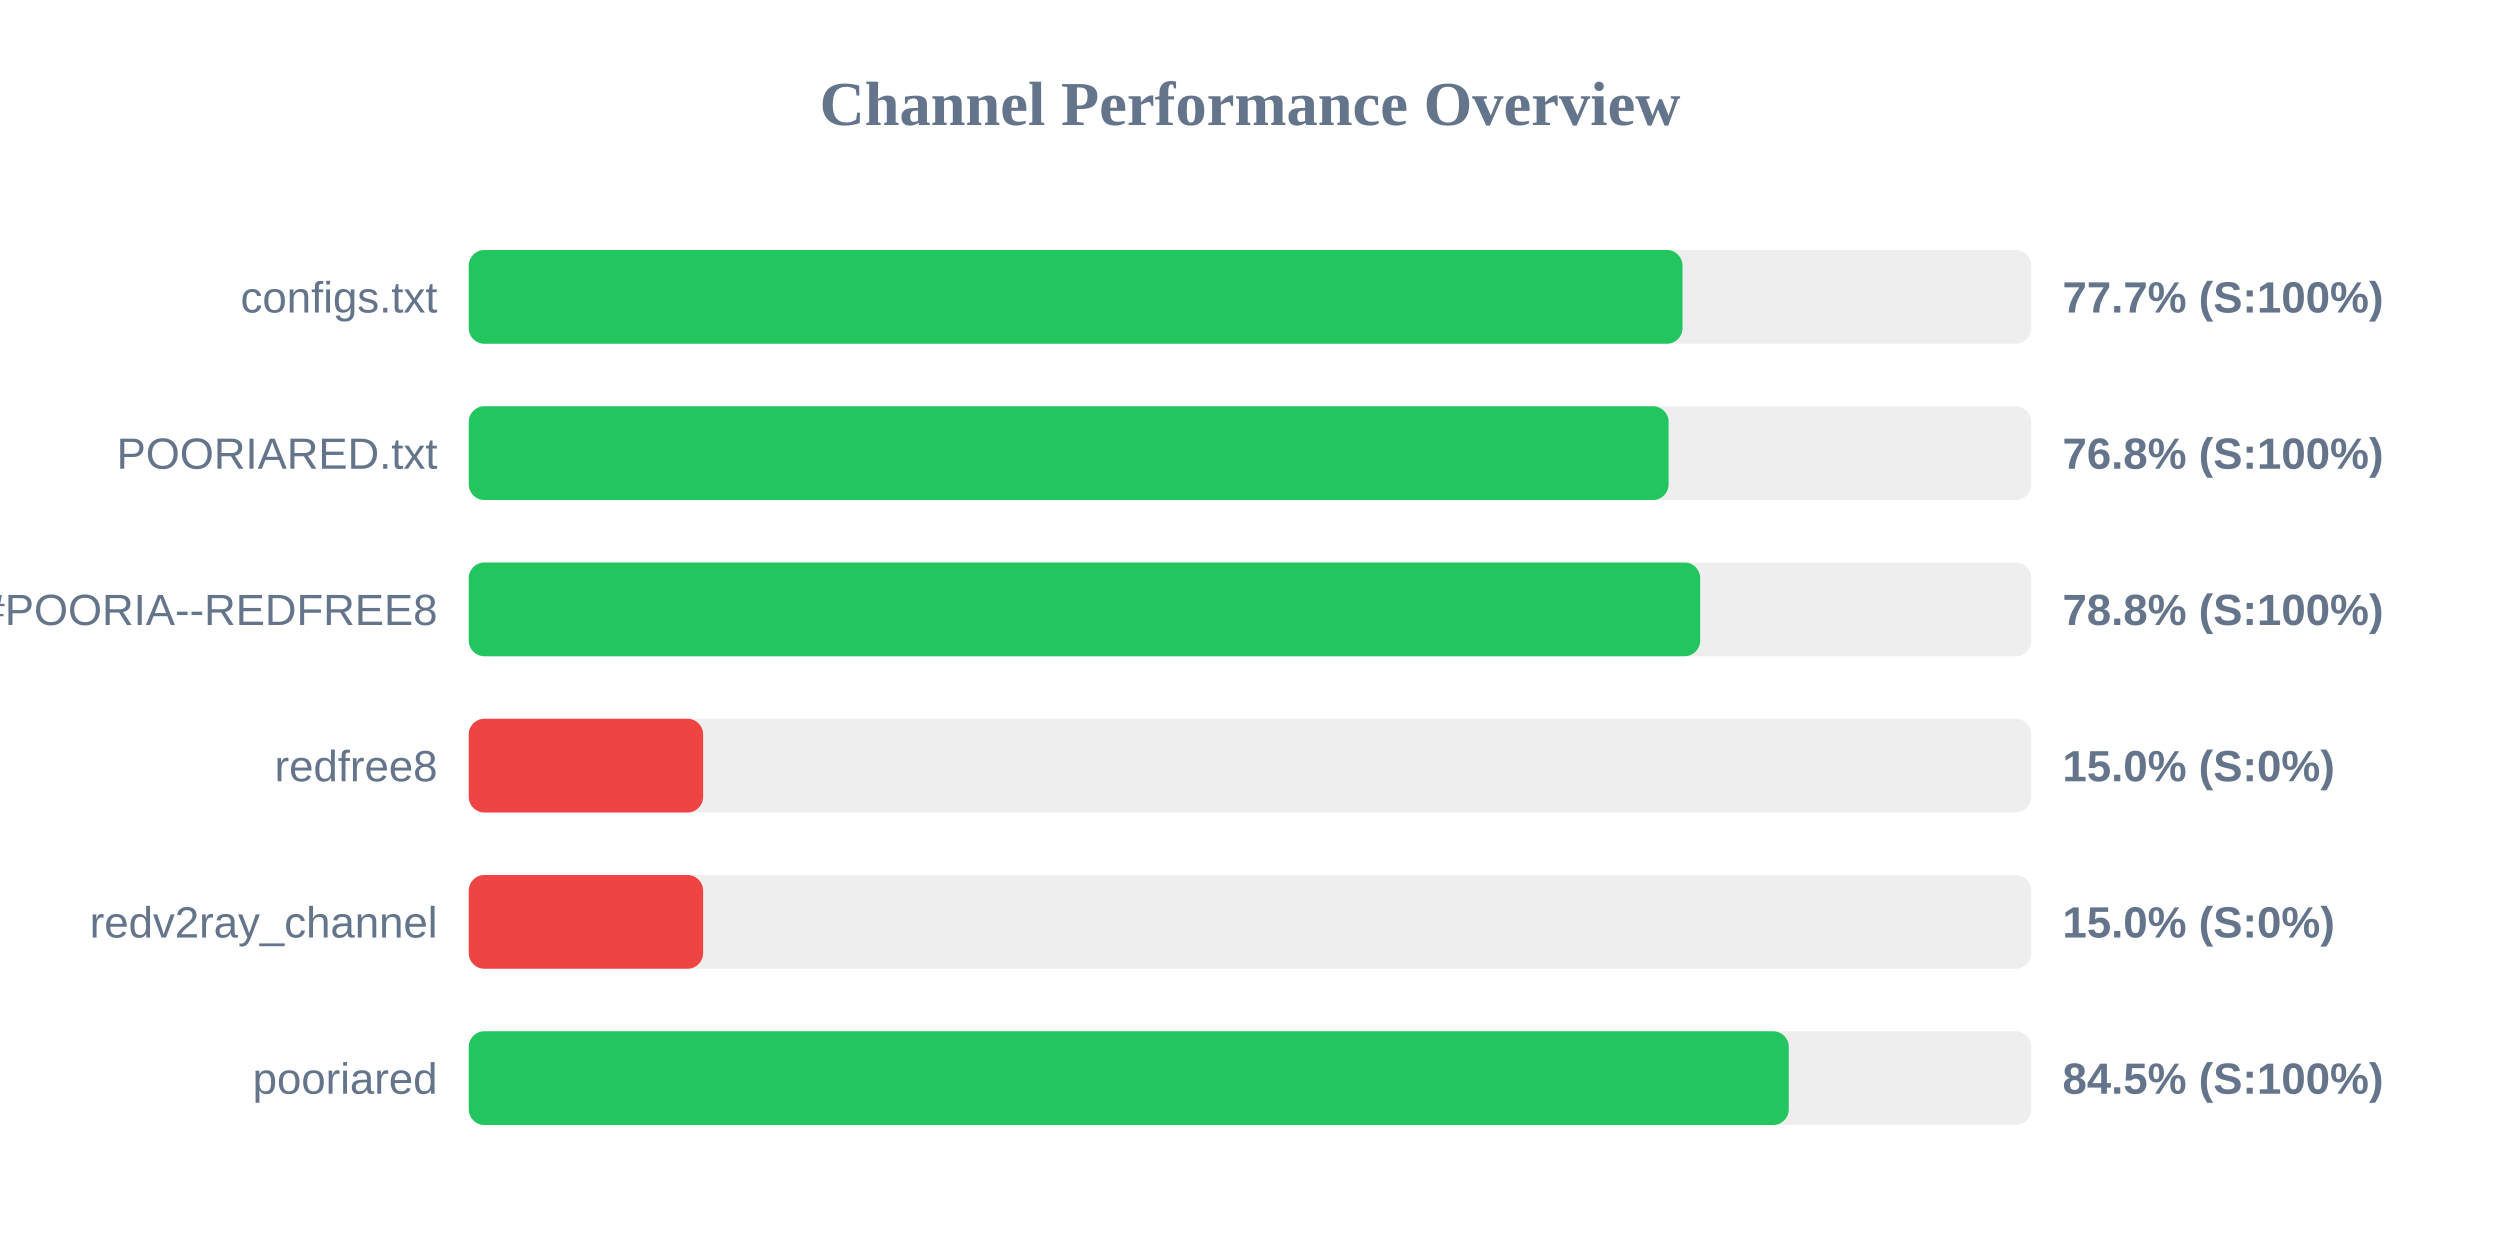
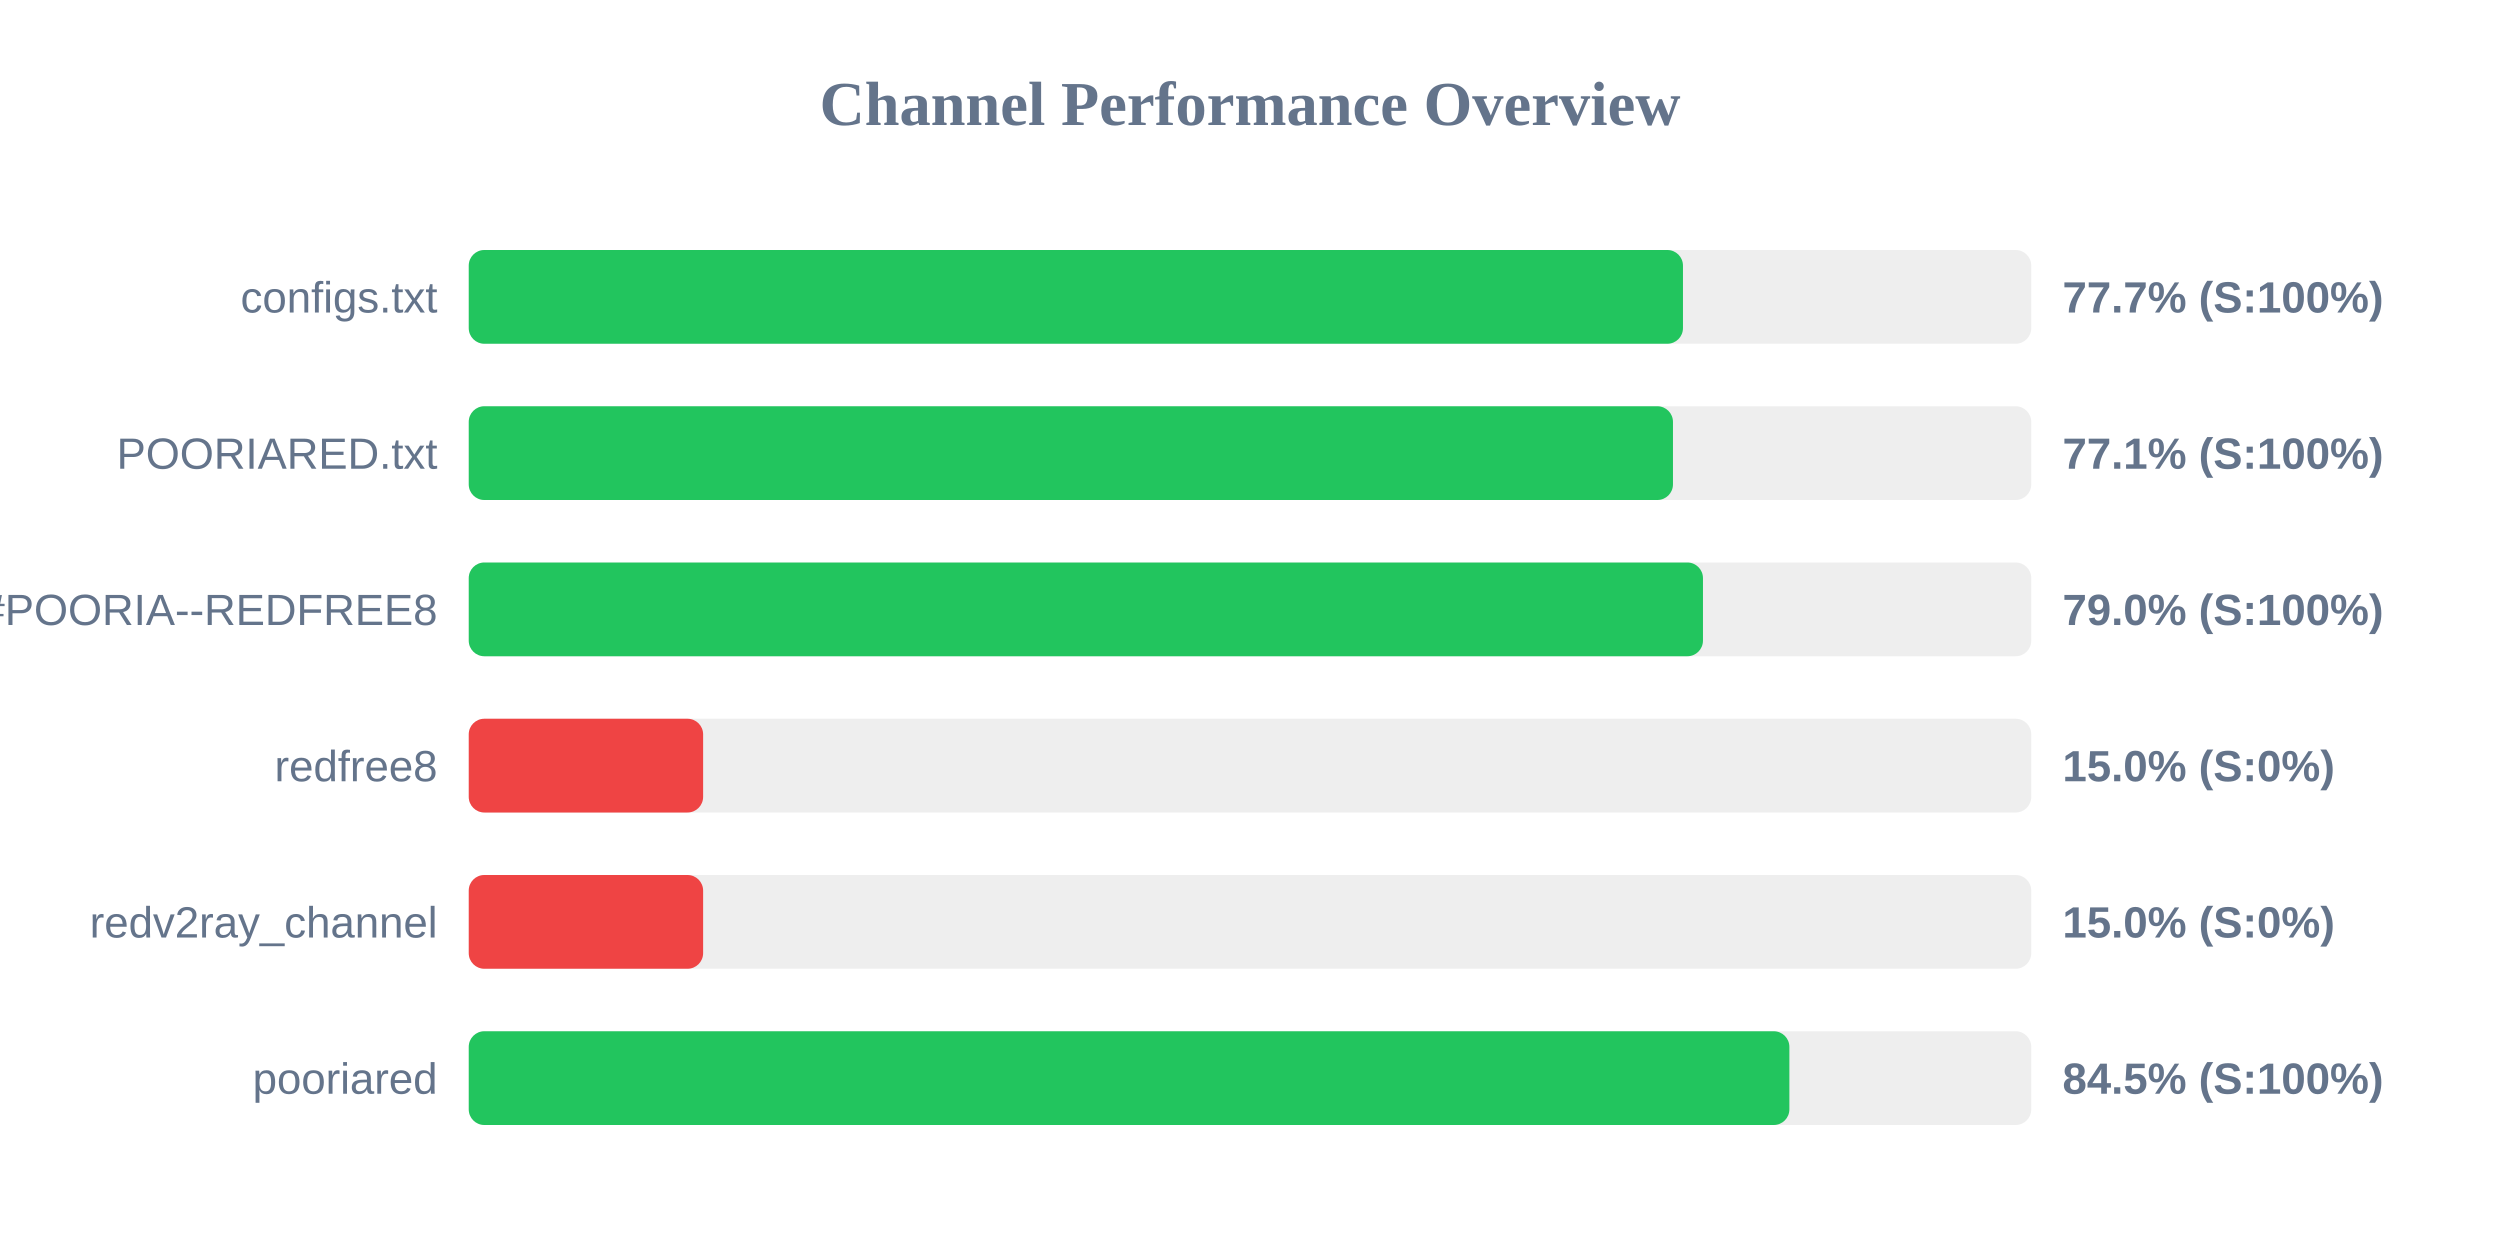
<svg xmlns="http://www.w3.org/2000/svg" width="800" height="400" version="1.1">
  <style>
        .row { font: 14px Arial; fill: #64748b; }
        .score { font: bold 14px Arial; fill: #64748b; }
    </style>
  <text x="400" y="40" text-anchor="middle" font-size="20px" font-weight="bold" fill="#64748b">Channel Performance Overview</text>
  <rect x="150" y="80" width="500" height="30" fill="#eee" rx="5" />
-   <rect x="150" y="80" width="388.4" height="30" fill="#22c55e" rx="5" />
+   <rect x="150" y="80" width="388.55" height="30" fill="#22c55e" rx="5" />
  <text x="140" y="100" text-anchor="end" class="row">configs.txt</text>
  <text x="660" y="100" text-anchor="start" class="score">77.7% (S:100%)</text>
  <rect x="150" y="130" width="500" height="30" fill="#eee" rx="5" />
-   <rect x="150" y="130" width="383.95" height="30" fill="#22c55e" rx="5" />
+   <rect x="150" y="130" width="385.35" height="30" fill="#22c55e" rx="5" />
  <text x="140" y="150" text-anchor="end" class="row">POORIARED.txt</text>
-   <text x="660" y="150" text-anchor="start" class="score">76.8% (S:100%)</text>
+   <text x="660" y="150" text-anchor="start" class="score">77.1% (S:100%)</text>
  <rect x="150" y="180" width="500" height="30" fill="#eee" rx="5" />
-   <rect x="150" y="180" width="394.05" height="30" fill="#22c55e" rx="5" />
+   <rect x="150" y="180" width="394.95" height="30" fill="#22c55e" rx="5" />
  <text x="140" y="200" text-anchor="end" class="row">POORIA--REDFREE8.txt#POORIA--REDFREE8</text>
-   <text x="660" y="200" text-anchor="start" class="score">78.8% (S:100%)</text>
+   <text x="660" y="200" text-anchor="start" class="score">79.0% (S:100%)</text>
  <rect x="150" y="230" width="500" height="30" fill="#eee" rx="5" />
  <rect x="150" y="230" width="75.0" height="30" fill="#ef4444" rx="5" />
  <text x="140" y="250" text-anchor="end" class="row">redfree8</text>
  <text x="660" y="250" text-anchor="start" class="score">15.0% (S:0%)</text>
  <rect x="150" y="280" width="500" height="30" fill="#eee" rx="5" />
  <rect x="150" y="280" width="75.0" height="30" fill="#ef4444" rx="5" />
  <text x="140" y="300" text-anchor="end" class="row">redv2ray_channel</text>
  <text x="660" y="300" text-anchor="start" class="score">15.0% (S:0%)</text>
  <rect x="150" y="330" width="500" height="30" fill="#eee" rx="5" />
-   <rect x="150" y="330" width="422.4" height="30" fill="#22c55e" rx="5" />
+   <rect x="150" y="330" width="422.6" height="30" fill="#22c55e" rx="5" />
  <text x="140" y="350" text-anchor="end" class="row">pooriared</text>
  <text x="660" y="350" text-anchor="start" class="score">84.5% (S:100%)</text>
</svg>
